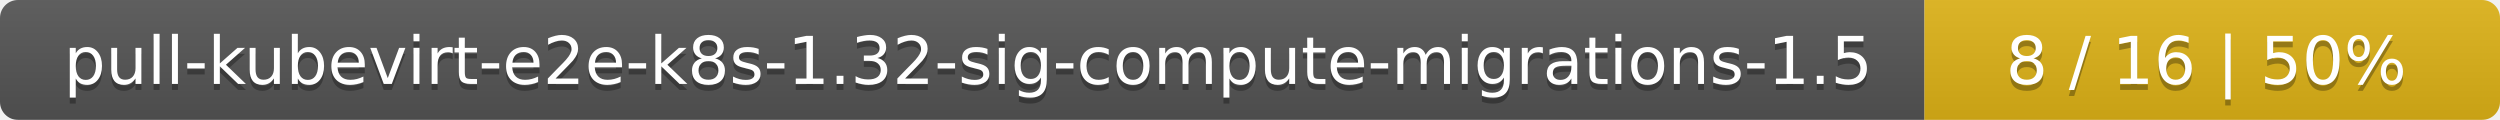
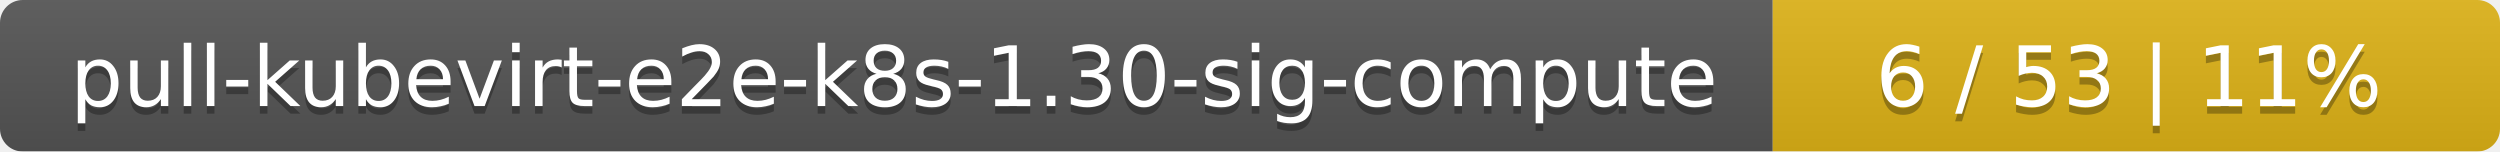
- <svg xmlns="http://www.w3.org/2000/svg" width="417" height="20">
+ <svg xmlns="http://www.w3.org/2000/svg" width="330" height="20">
  <linearGradient id="smooth" x2="0" y2="100%">
    <stop offset="0" stop-color="#bbb" stop-opacity=".1" />
    <stop offset="1" stop-opacity=".1" />
  </linearGradient>
  <mask id="round">
-     <rect width="417" height="20" rx="3" fill="#fff" />
+     <rect width="330" height="20" rx="3" fill="#fff" />
  </mask>
  <g mask="url(#round)">
-     <rect width="321" height="20" fill="#555" />
-     <rect x="321" width="96" height="20" fill="#dfb317" />
-     <rect width="417" height="20" fill="url(#smooth)" />
+     <rect width="234" height="20" fill="#555" />
+     <rect x="234" width="96" height="20" fill="#dfb317" />
+     <rect width="330" height="20" fill="url(#smooth)" />
  </g>
  <g fill="#fff" text-anchor="middle" font-family="DejaVu Sans,Verdana,Geneva,sans-serif" font-size="11">
-     <text x="161.5" y="15" fill="#010101" fill-opacity=".3">pull-kubevirt-e2e-k8s-1.32-sig-compute-migrations-1.5</text>
-     <text x="161.5" y="14">pull-kubevirt-e2e-k8s-1.32-sig-compute-migrations-1.5</text>
-     <text x="368" y="15" fill="#010101" fill-opacity=".3">8 / 16    |    50%</text>
-     <text x="368" y="14">8 / 16    |    50%</text>
+     <text x="118" y="15" fill="#010101" fill-opacity=".3">pull-kubevirt-e2e-k8s-1.30-sig-compute</text>
+     <text x="118" y="14">pull-kubevirt-e2e-k8s-1.30-sig-compute</text>
+     <text x="281" y="15" fill="#010101" fill-opacity=".3">6 / 53    |    11%</text>
+     <text x="281" y="14">6 / 53    |    11%</text>
  </g>
</svg>
